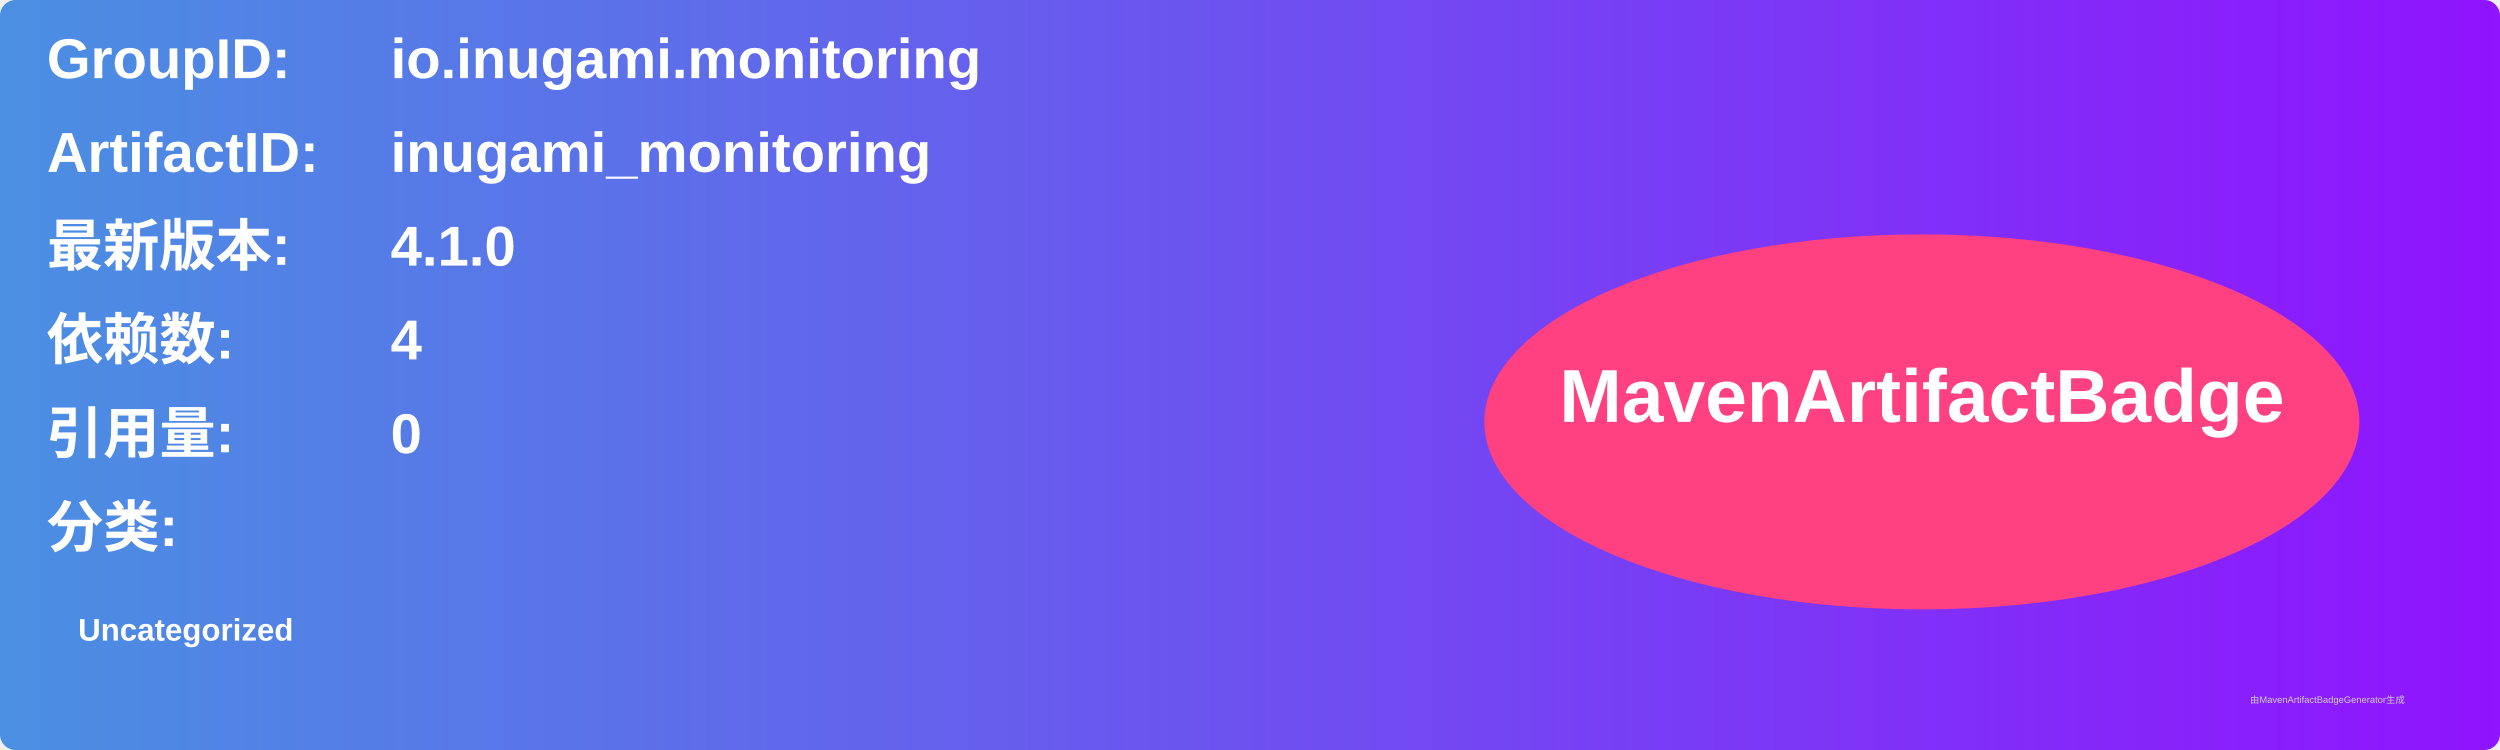
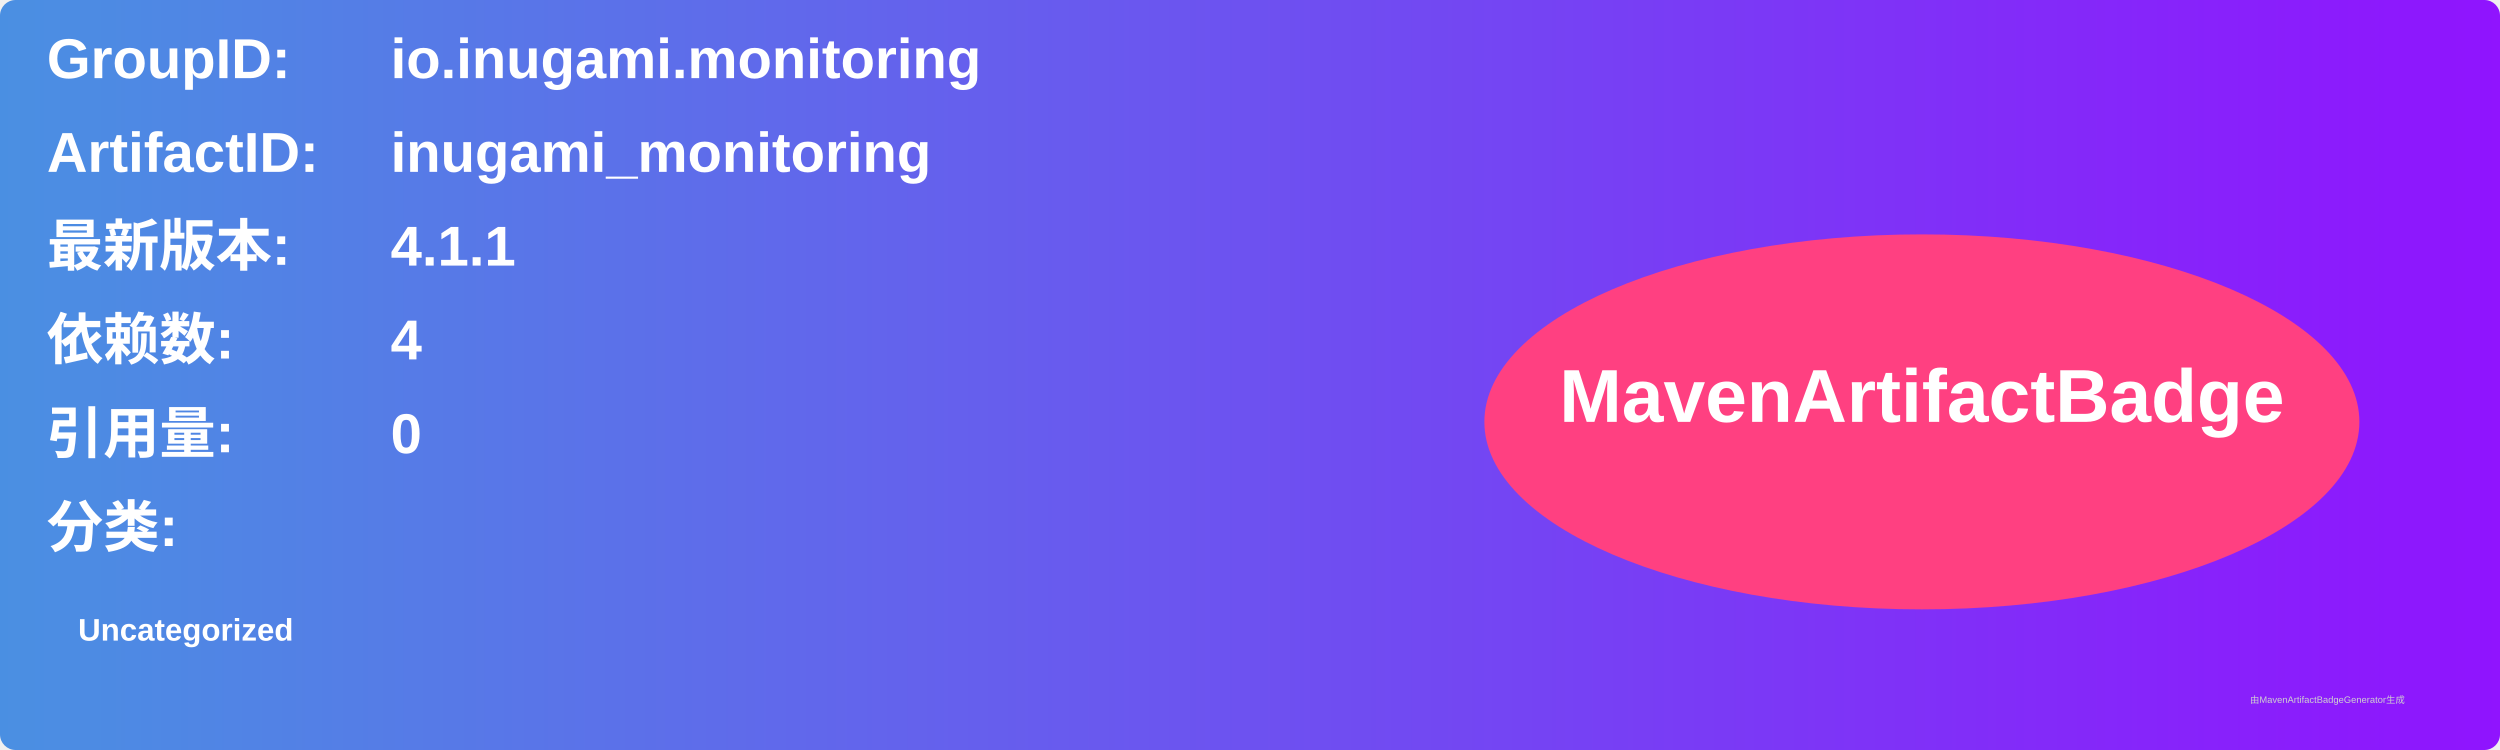
<svg xmlns="http://www.w3.org/2000/svg" width="800" height="240" viewBox="0 0 800 240">
  <linearGradient id="grad" x1="0%" y1="0%" x2="100%" y2="0%">
    <stop offset="0%" stop-color="#4a90e2" />
    <stop offset="100%" stop-color="#9013fe" />
  </linearGradient>
  <rect width="100%" height="100%" rx="5" ry="5" fill="url(#grad)" />
  <g transform="translate(15, 15)">
    <text x="0" y="10" font-family="Arial" font-size="18" fill="white" font-weight="bold" width="260">GroupID:</text>
    <text x="110" y="10" font-family="Arial" font-size="18" fill="white" font-weight="bold" width="460">io.inugami.monitoring</text>
    <text x="0" y="40" font-family="Arial" font-size="18" fill="white" font-weight="bold" width="260">ArtifactID:</text>
    <text x="110" y="40" font-family="Arial" font-size="18" fill="white" font-weight="bold" width="460">inugami_monitoring</text>
    <text x="0" y="70" font-family="Arial" font-size="18" fill="white" font-weight="bold">最新版本:</text>
    <text x="110" y="70" font-family="Arial" font-size="18" fill="white" font-weight="bold">
-       <tspan font-weight="bold">4.1.0</tspan>
+       <tspan font-weight="bold">4.1.1</tspan>
    </text>
    <text x="0" y="100" font-family="Arial" font-size="18" fill="white" font-weight="bold">依赖数: </text>
    <text x="110" y="100" font-family="Arial" font-size="18" fill="white">
      <tspan font-weight="bold">4</tspan>
    </text>
    <text x="0" y="130" font-family="Arial" font-size="18" fill="white" font-weight="bold">引用量: </text>
    <text x="110" y="130" font-family="Arial" font-size="18" fill="white">
      <tspan font-weight="bold">0</tspan>
    </text>
    <text x="0" y="160" font-family="Arial" font-size="18" fill="white" font-weight="bold">分类:</text>
    <text x="10" y="190" font-family="Arial" font-size="10" fill="white">
      <tspan font-weight="bold">Uncategorized</tspan>
    </text>
    <ellipse cx="600" cy="120" rx="140" ry="60" fill="#ff4081" />
    <text x="600" y="120" text-anchor="middle" font-family="Arial" font-size="24" fill="white" font-weight="bold">MavenArtifactBadge</text>
  </g>
  <text x="720" y="225" font-family="Arial" font-size="3" fill="#d0d0d0">由MavenArtifactBadgeGenerator生成</text>
</svg>
